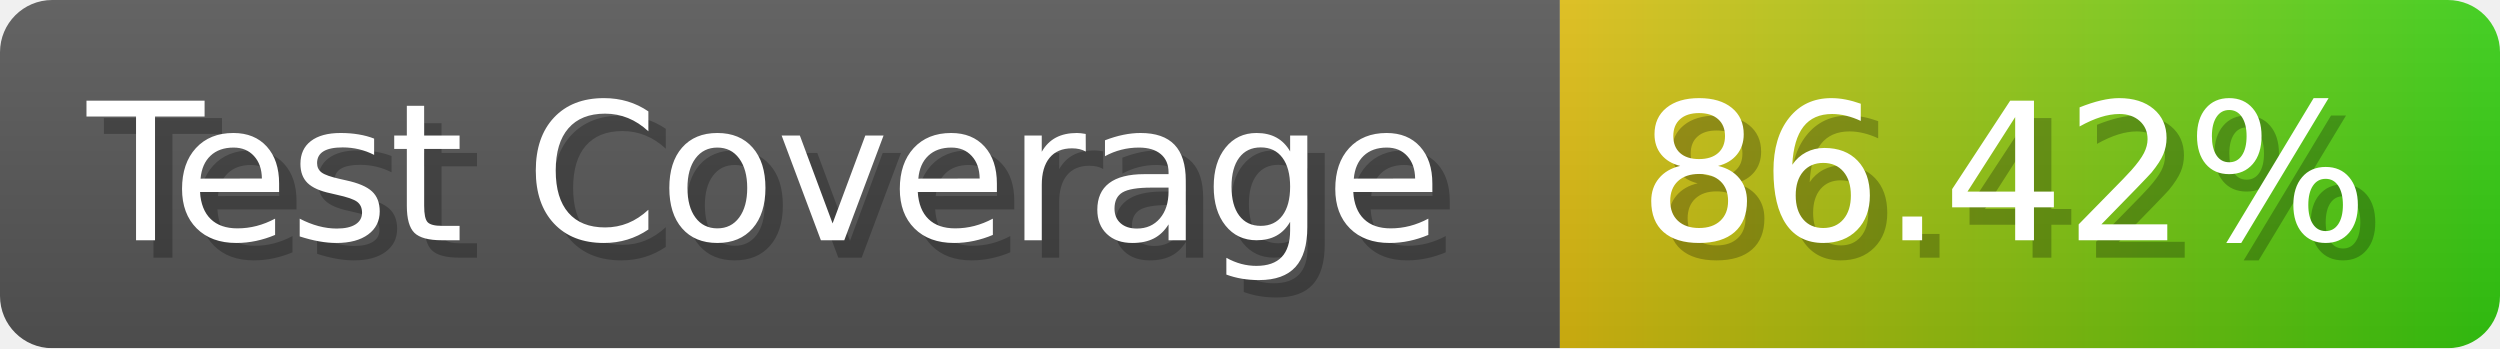
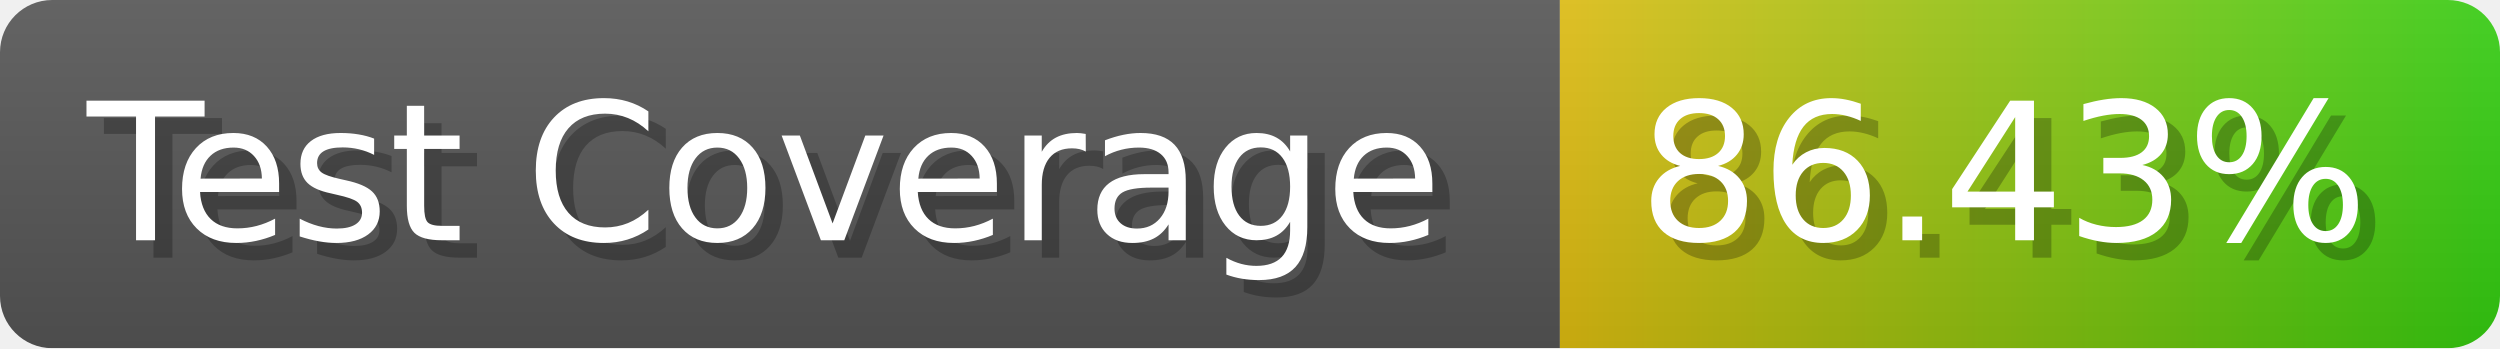
- <svg xmlns="http://www.w3.org/2000/svg" width="143.6" height="20" viewBox="0 0 1436 200" role="img" aria-label="Test Coverage: 86.42%">
+ <svg xmlns="http://www.w3.org/2000/svg" width="143.6" height="20" viewBox="0 0 1436 200" role="img" aria-label="Test Coverage: 86.43%">
  <linearGradient id="a" x2="0" y2="100%">
    <stop offset="0" stop-opacity=".1" stop-color="#EEE" />
    <stop offset="1" stop-opacity=".1" />
  </linearGradient>
  <mask id="m">
    <rect width="1436" height="200" rx="30" fill="#FFF" />
  </mask>
  <g mask="url(#m)">
    <rect width="896" height="200" fill="#555" />
    <rect width="540" height="200" fill="url(#x)" x="896" />
    <rect width="1436" height="200" fill="url(#a)" />
  </g>
  <g aria-hidden="true" fill="#fff" text-anchor="start" font-family="Verdana,DejaVu Sans,sans-serif" font-size="110">
    <text x="60" y="148" textLength="796" fill="#000" opacity="0.25">Test Coverage</text>
    <text x="50" y="138" textLength="796">Test Coverage</text>
-     <text x="951" y="148" textLength="440" fill="#000" opacity="0.25">86.42%</text>
-     <text x="941" y="138" textLength="440">86.42%</text>
+     <text x="951" y="148" textLength="440" fill="#000" opacity="0.25">86.43%</text>
+     <text x="941" y="138" textLength="440">86.43%</text>
  </g>
  <linearGradient id="x" x1="0%" y1="0%" x2="100%" y2="0%">
    <stop offset="0%" style="stop-color:#DB1" />
    <stop offset="100%" style="stop-color:#3C1" />
  </linearGradient>
</svg>
